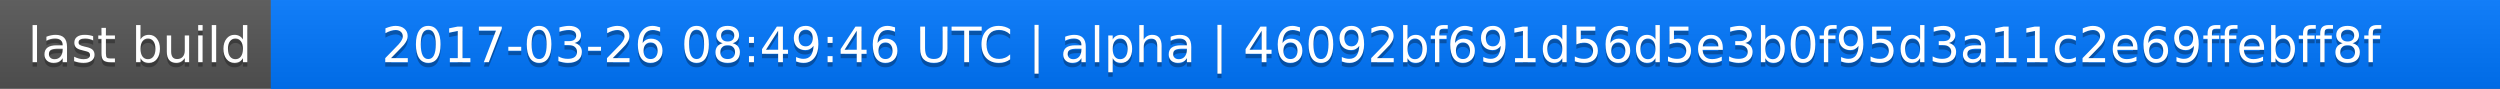
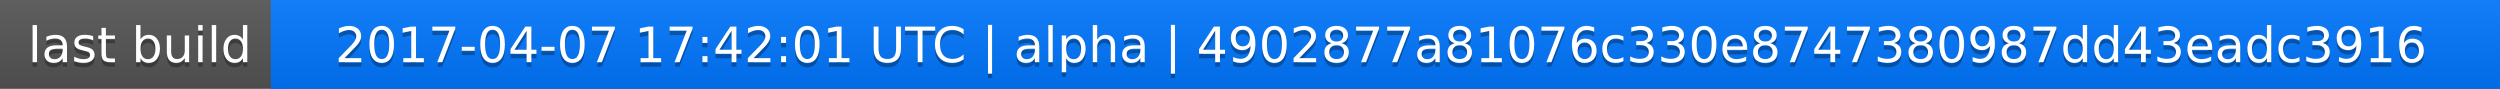
<svg xmlns="http://www.w3.org/2000/svg" width="563" height="20">
  <linearGradient id="a" x2="0" y2="100%">
    <stop offset="0" stop-color="#bbb" stop-opacity=".1" />
    <stop offset="1" stop-opacity=".1" />
  </linearGradient>
  <rect rx="0" width="563" height="20" fill="#555" />
  <rect rx="0" x="61" width="502" height="20" fill="#07f" />
  <path fill="#07f" d="M61 0h4v20h-4z" />
  <rect rx="0" width="563" height="20" fill="url(#a)" />
  <g fill="#fff" text-anchor="middle" font-family="DejaVu Sans,Verdana,Geneva,sans-serif" font-size="11">
    <text x="31.5" y="15" fill="#010101" fill-opacity=".3">last build</text>
    <text x="31.5" y="14">last build</text>
-     <text x="311" y="15" fill="#010101" fill-opacity=".3">2017-03-26 08:49:46 UTC | alpha | 46092bf691d56d5e3b0f95d3a11c2e69ffebff8f</text>
-     <text x="311" y="14">2017-03-26 08:49:46 UTC | alpha | 46092bf691d56d5e3b0f95d3a11c2e69ffebff8f</text>
+     <text x="311" y="15" fill="#010101" fill-opacity=".3">2017-04-07 17:42:01 UTC | alpha | 4902877a81076c330e8747380987dd43eadc3916</text>
+     <text x="311" y="14">2017-04-07 17:42:01 UTC | alpha | 4902877a81076c330e8747380987dd43eadc3916</text>
  </g>
</svg>
